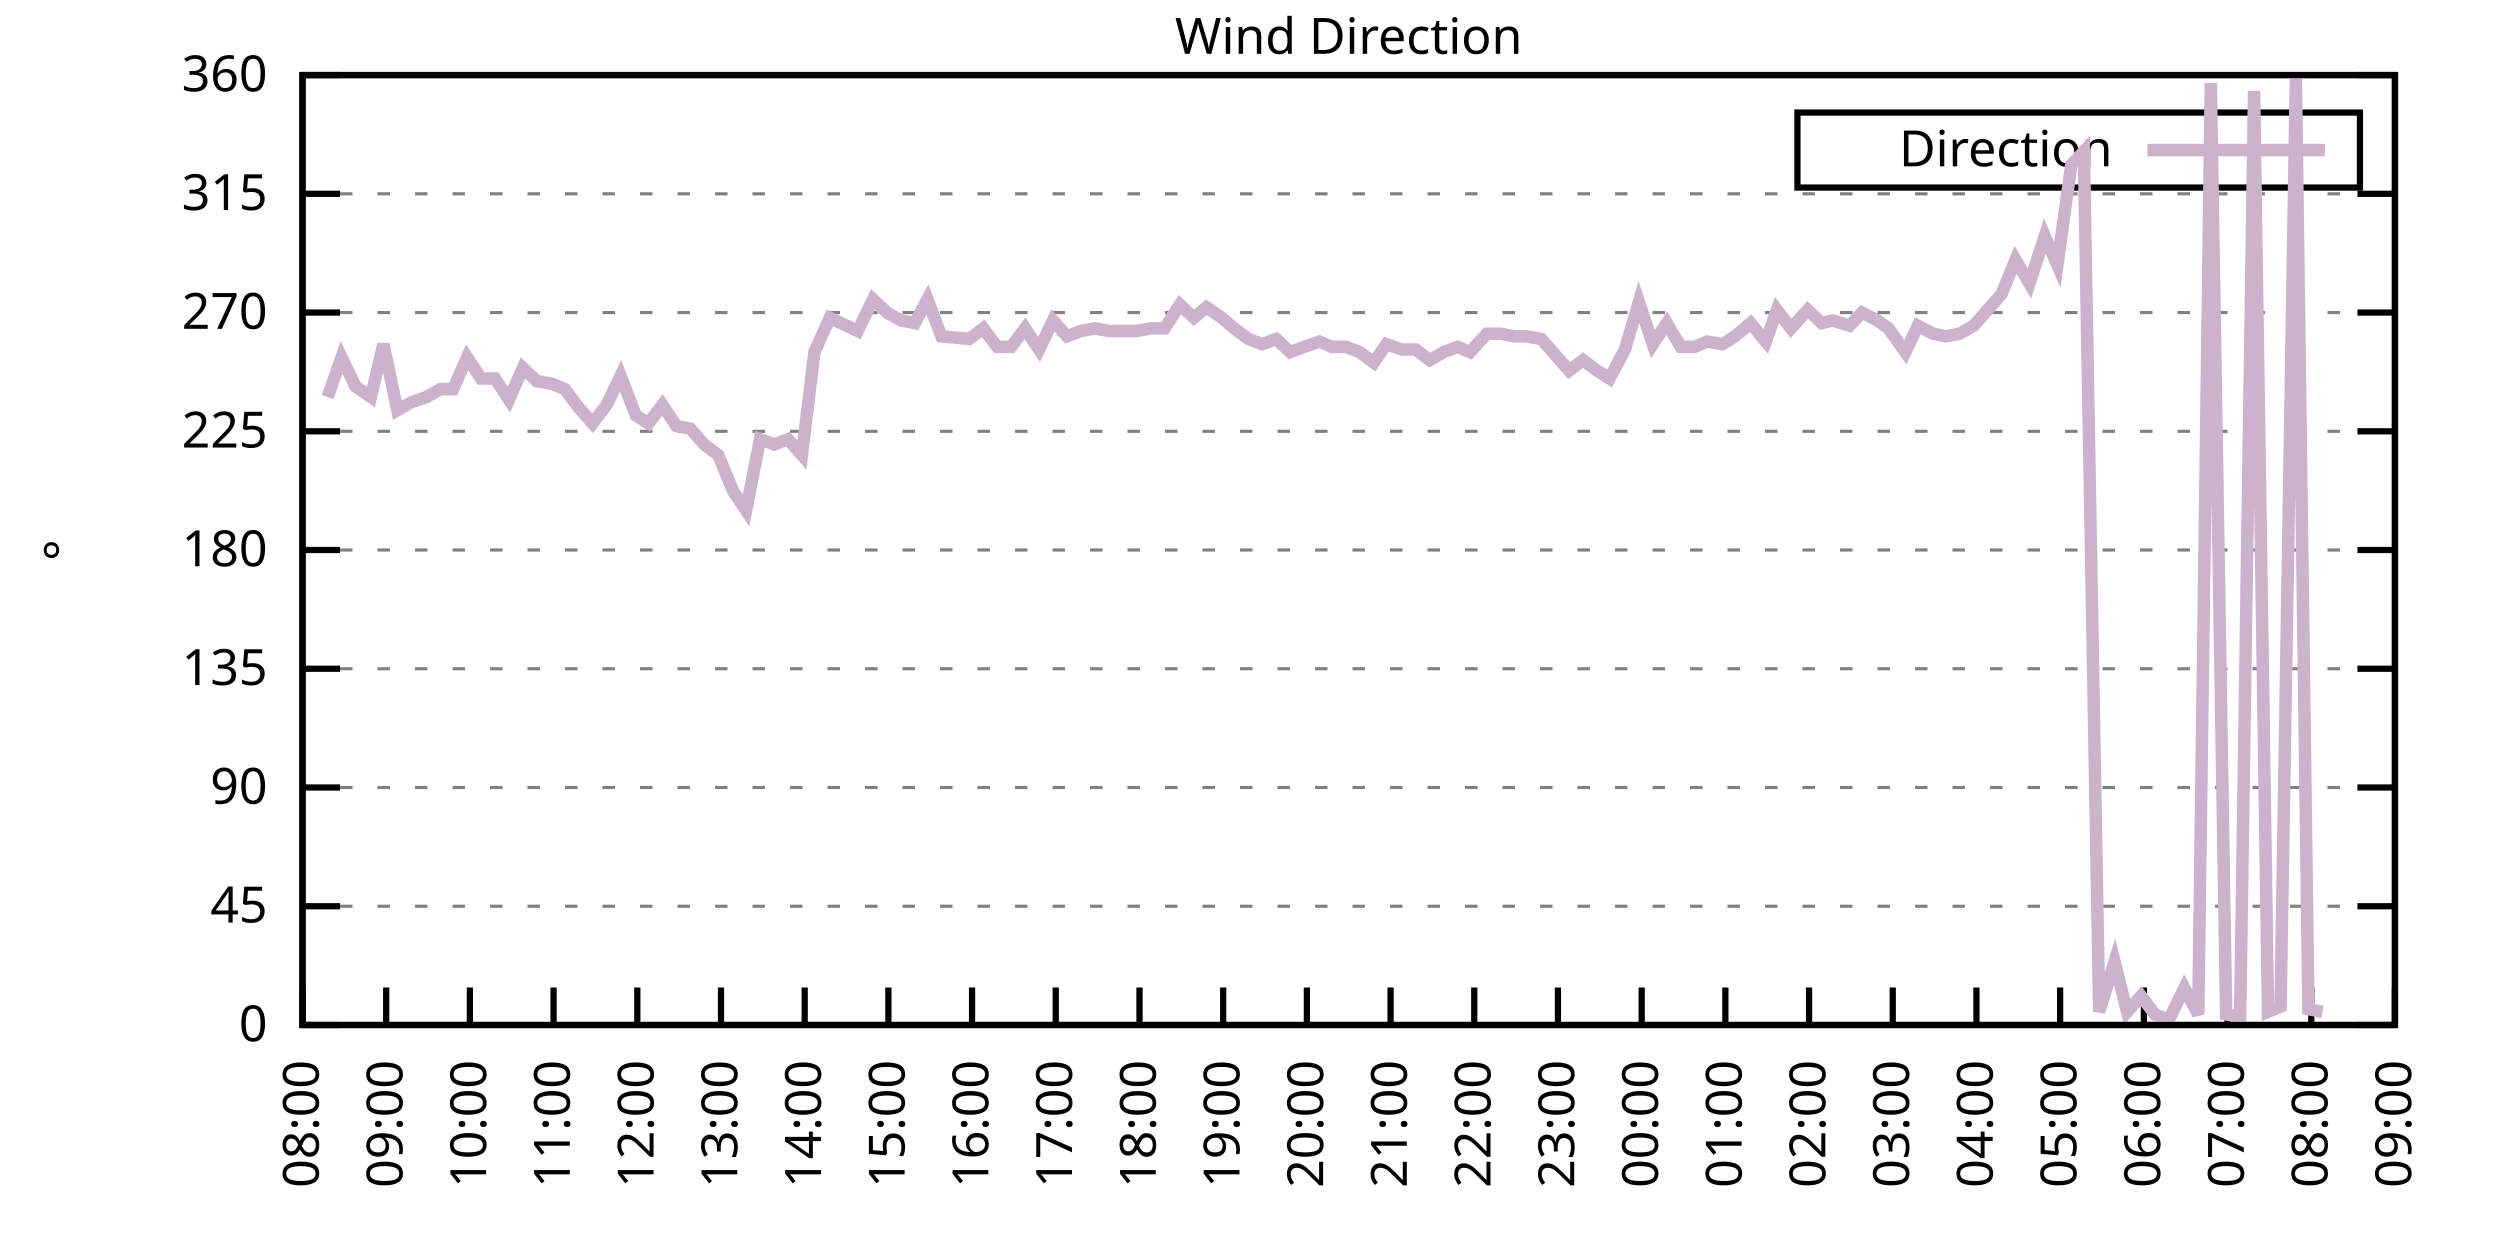
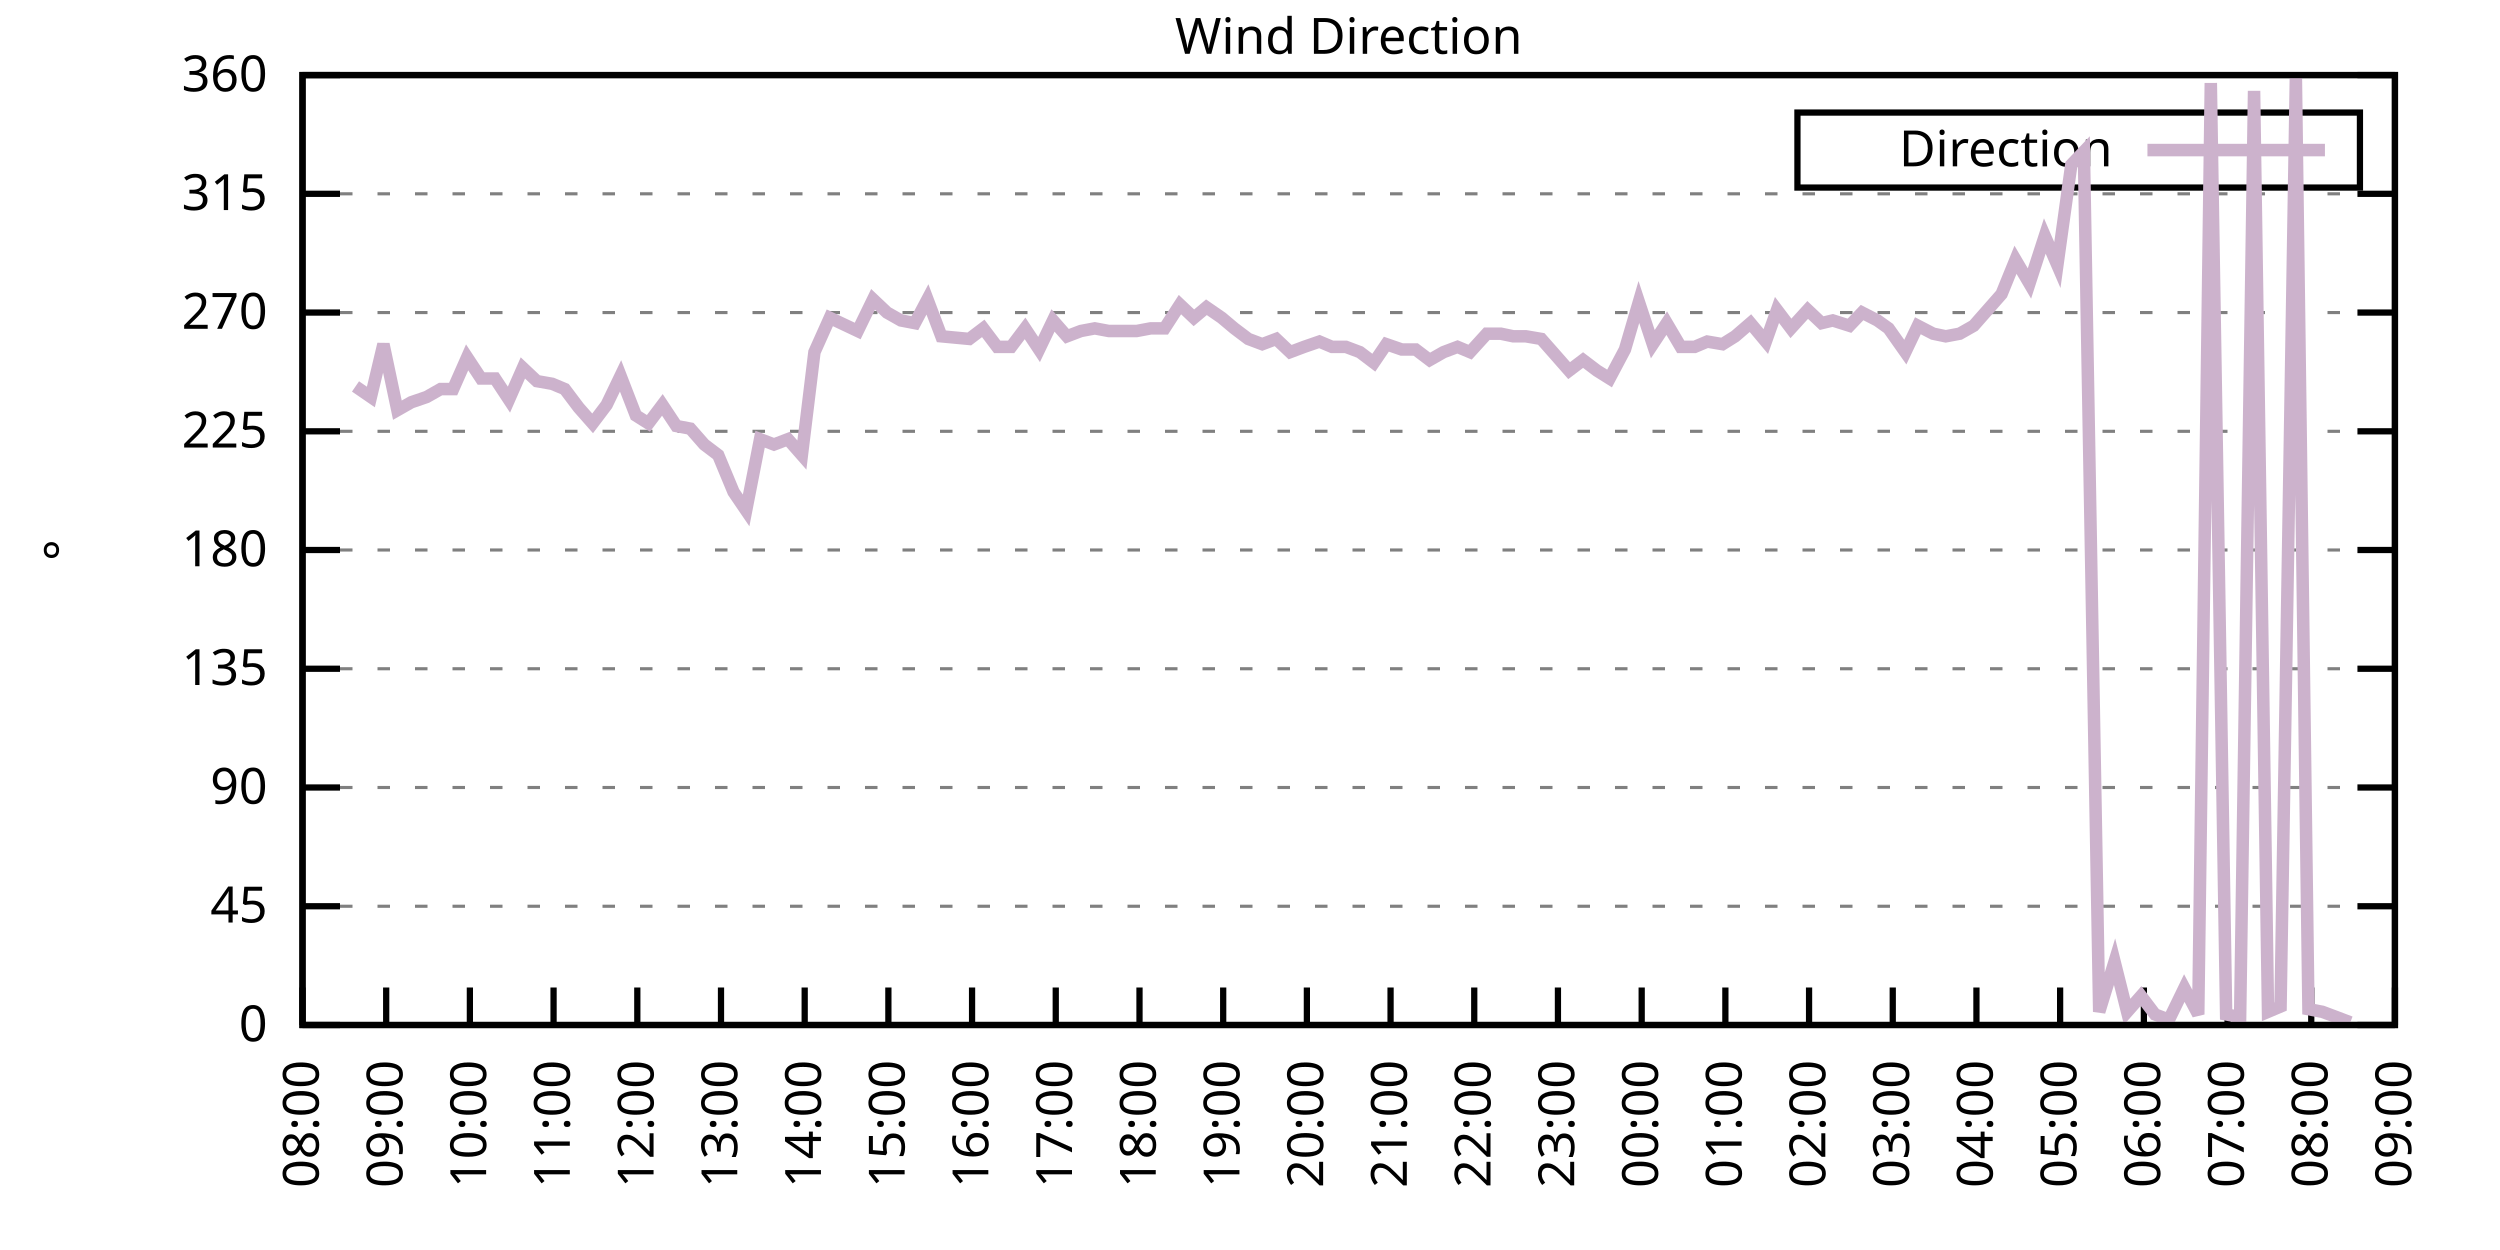
<svg xmlns="http://www.w3.org/2000/svg" xmlns:xlink="http://www.w3.org/1999/xlink" width="400" height="200" viewBox="0 0 400 200">
  <g id="gnuplot_canvas">
    <rect x="0" y="0" width="400" height="200" fill="none" />
    <defs>
      <circle id="gpDot" r="0.5" stroke-width="0.5" stroke="currentColor" />
      <path id="gpPt0" stroke-width="0.333" stroke="currentColor" d="M-1,0 h2 M0,-1 v2" />
      <path id="gpPt1" stroke-width="0.333" stroke="currentColor" d="M-1,-1 L1,1 M1,-1 L-1,1" />
      <path id="gpPt2" stroke-width="0.333" stroke="currentColor" d="M-1,0 L1,0 M0,-1 L0,1 M-1,-1 L1,1 M-1,1 L1,-1" />
      <rect id="gpPt3" stroke-width="0.333" stroke="currentColor" x="-1" y="-1" width="2" height="2" />
      <rect id="gpPt4" stroke-width="0.333" stroke="currentColor" fill="currentColor" x="-1" y="-1" width="2" height="2" />
      <circle id="gpPt5" stroke-width="0.333" stroke="currentColor" cx="0" cy="0" r="1" />
      <use xlink:href="#gpPt5" id="gpPt6" fill="currentColor" stroke="none" />
      <path id="gpPt7" stroke-width="0.333" stroke="currentColor" d="M0,-1.33 L-1.33,0.67 L1.33,0.67 z" />
      <use xlink:href="#gpPt7" id="gpPt8" fill="currentColor" stroke="none" />
      <use xlink:href="#gpPt7" id="gpPt9" stroke="currentColor" transform="rotate(180)" />
      <use xlink:href="#gpPt9" id="gpPt10" fill="currentColor" stroke="none" />
      <use xlink:href="#gpPt3" id="gpPt11" stroke="currentColor" transform="rotate(45)" />
      <use xlink:href="#gpPt11" id="gpPt12" fill="currentColor" stroke="none" />
      <path id="gpPt13" stroke-width="0.333" stroke="currentColor" d="M0,1.330 L1.265,0.411 L0.782,-1.067 L-0.782,-1.076 L-1.265,0.411 z" />
      <use xlink:href="#gpPt13" id="gpPt14" fill="currentColor" stroke="none" />
      <filter id="textbox" filterUnits="objectBoundingBox" x="0" y="0" height="1" width="1">
        <feFlood flood-color="white" flood-opacity="1" result="bgnd" />
        <feComposite in="SourceGraphic" in2="bgnd" operator="atop" />
      </filter>
      <filter id="greybox" filterUnits="objectBoundingBox" x="0" y="0" height="1" width="1">
        <feFlood flood-color="lightgrey" flood-opacity="1" result="grey" />
        <feComposite in="SourceGraphic" in2="grey" operator="atop" />
      </filter>
    </defs>
    <g fill="none" color="white" stroke="currentColor" stroke-width="1.00" stroke-linecap="butt" stroke-linejoin="miter">
</g>
    <g fill="none" color="black" stroke="currentColor" stroke-width="1.00" stroke-linecap="butt" stroke-linejoin="miter">
      <g stroke="none" shape-rendering="crispEdges">
        <polygon fill="rgb(255, 255, 255)" points="48.40,164.00 383.18,164.00 383.18,12.02 48.40,12.02 " />
      </g>
    </g>
    <g fill="none" color="black" stroke="currentColor" stroke-width="1.00" stroke-linecap="butt" stroke-linejoin="miter">
</g>
    <g fill="none" color="black" stroke="black" stroke-width="0.50" stroke-linecap="butt" stroke-linejoin="miter">
</g>
    <g fill="none" color="gray" stroke="currentColor" stroke-width="0.50" stroke-linecap="butt" stroke-linejoin="miter">
      <path stroke="gray" stroke-dasharray="2,4" class="gridline" d="M48.40,164.00 L383.19,164.00  " />
    </g>
    <g fill="none" color="gray" stroke="gray" stroke-width="1.00" stroke-linecap="butt" stroke-linejoin="miter">
</g>
    <g fill="none" color="black" stroke="currentColor" stroke-width="1.00" stroke-linecap="butt" stroke-linejoin="miter">
      <path stroke="black" d="M48.40,164.00 L54.40,164.00 M383.19,164.00 L377.19,164.00  " />
      <g transform="translate(42.80,166.60)" stroke="none" fill="black" font-family="Sans" font-size="8.00" text-anchor="end">
        <text>
          <tspan font-family="Sans"> 0</tspan>
        </text>
      </g>
    </g>
    <g fill="none" color="black" stroke="currentColor" stroke-width="1.00" stroke-linecap="butt" stroke-linejoin="miter">
</g>
    <g fill="none" color="black" stroke="black" stroke-width="0.50" stroke-linecap="butt" stroke-linejoin="miter">
</g>
    <g fill="none" color="gray" stroke="currentColor" stroke-width="0.50" stroke-linecap="butt" stroke-linejoin="miter">
      <path stroke="gray" stroke-dasharray="2,4" class="gridline" d="M48.40,145.00 L383.19,145.00  " />
    </g>
    <g fill="none" color="gray" stroke="gray" stroke-width="1.00" stroke-linecap="butt" stroke-linejoin="miter">
</g>
    <g fill="none" color="black" stroke="currentColor" stroke-width="1.00" stroke-linecap="butt" stroke-linejoin="miter">
      <path stroke="black" d="M48.40,145.00 L54.40,145.00 M383.19,145.00 L377.19,145.00  " />
      <g transform="translate(42.80,147.60)" stroke="none" fill="black" font-family="Sans" font-size="8.00" text-anchor="end">
        <text>
          <tspan font-family="Sans"> 45</tspan>
        </text>
      </g>
    </g>
    <g fill="none" color="black" stroke="currentColor" stroke-width="1.00" stroke-linecap="butt" stroke-linejoin="miter">
</g>
    <g fill="none" color="black" stroke="black" stroke-width="0.50" stroke-linecap="butt" stroke-linejoin="miter">
</g>
    <g fill="none" color="gray" stroke="currentColor" stroke-width="0.50" stroke-linecap="butt" stroke-linejoin="miter">
      <path stroke="gray" stroke-dasharray="2,4" class="gridline" d="M48.40,126.00 L383.19,126.00  " />
    </g>
    <g fill="none" color="gray" stroke="gray" stroke-width="1.00" stroke-linecap="butt" stroke-linejoin="miter">
</g>
    <g fill="none" color="black" stroke="currentColor" stroke-width="1.00" stroke-linecap="butt" stroke-linejoin="miter">
      <path stroke="black" d="M48.40,126.00 L54.40,126.00 M383.19,126.00 L377.19,126.00  " />
      <g transform="translate(42.80,128.60)" stroke="none" fill="black" font-family="Sans" font-size="8.00" text-anchor="end">
        <text>
          <tspan font-family="Sans"> 90</tspan>
        </text>
      </g>
    </g>
    <g fill="none" color="black" stroke="currentColor" stroke-width="1.00" stroke-linecap="butt" stroke-linejoin="miter">
</g>
    <g fill="none" color="black" stroke="black" stroke-width="0.50" stroke-linecap="butt" stroke-linejoin="miter">
</g>
    <g fill="none" color="gray" stroke="currentColor" stroke-width="0.50" stroke-linecap="butt" stroke-linejoin="miter">
      <path stroke="gray" stroke-dasharray="2,4" class="gridline" d="M48.40,107.00 L383.19,107.00  " />
    </g>
    <g fill="none" color="gray" stroke="gray" stroke-width="1.00" stroke-linecap="butt" stroke-linejoin="miter">
</g>
    <g fill="none" color="black" stroke="currentColor" stroke-width="1.00" stroke-linecap="butt" stroke-linejoin="miter">
      <path stroke="black" d="M48.40,107.00 L54.40,107.00 M383.19,107.00 L377.19,107.00  " />
      <g transform="translate(42.80,109.60)" stroke="none" fill="black" font-family="Sans" font-size="8.00" text-anchor="end">
        <text>
          <tspan font-family="Sans"> 135</tspan>
        </text>
      </g>
    </g>
    <g fill="none" color="black" stroke="currentColor" stroke-width="1.00" stroke-linecap="butt" stroke-linejoin="miter">
</g>
    <g fill="none" color="black" stroke="black" stroke-width="0.50" stroke-linecap="butt" stroke-linejoin="miter">
</g>
    <g fill="none" color="gray" stroke="currentColor" stroke-width="0.50" stroke-linecap="butt" stroke-linejoin="miter">
      <path stroke="gray" stroke-dasharray="2,4" class="gridline" d="M48.40,88.00 L383.19,88.00  " />
    </g>
    <g fill="none" color="gray" stroke="gray" stroke-width="1.00" stroke-linecap="butt" stroke-linejoin="miter">
</g>
    <g fill="none" color="black" stroke="currentColor" stroke-width="1.00" stroke-linecap="butt" stroke-linejoin="miter">
      <path stroke="black" d="M48.40,88.00 L54.40,88.00 M383.19,88.00 L377.19,88.00  " />
      <g transform="translate(42.80,90.60)" stroke="none" fill="black" font-family="Sans" font-size="8.00" text-anchor="end">
        <text>
          <tspan font-family="Sans"> 180</tspan>
        </text>
      </g>
    </g>
    <g fill="none" color="black" stroke="currentColor" stroke-width="1.00" stroke-linecap="butt" stroke-linejoin="miter">
</g>
    <g fill="none" color="black" stroke="black" stroke-width="0.50" stroke-linecap="butt" stroke-linejoin="miter">
</g>
    <g fill="none" color="gray" stroke="currentColor" stroke-width="0.50" stroke-linecap="butt" stroke-linejoin="miter">
      <path stroke="gray" stroke-dasharray="2,4" class="gridline" d="M48.40,69.01 L383.19,69.01  " />
    </g>
    <g fill="none" color="gray" stroke="gray" stroke-width="1.00" stroke-linecap="butt" stroke-linejoin="miter">
</g>
    <g fill="none" color="black" stroke="currentColor" stroke-width="1.00" stroke-linecap="butt" stroke-linejoin="miter">
      <path stroke="black" d="M48.40,69.01 L54.40,69.01 M383.19,69.01 L377.19,69.01  " />
      <g transform="translate(42.80,71.61)" stroke="none" fill="black" font-family="Sans" font-size="8.00" text-anchor="end">
        <text>
          <tspan font-family="Sans"> 225</tspan>
        </text>
      </g>
    </g>
    <g fill="none" color="black" stroke="currentColor" stroke-width="1.00" stroke-linecap="butt" stroke-linejoin="miter">
</g>
    <g fill="none" color="black" stroke="black" stroke-width="0.50" stroke-linecap="butt" stroke-linejoin="miter">
</g>
    <g fill="none" color="gray" stroke="currentColor" stroke-width="0.50" stroke-linecap="butt" stroke-linejoin="miter">
      <path stroke="gray" stroke-dasharray="2,4" class="gridline" d="M48.40,50.01 L383.19,50.01  " />
    </g>
    <g fill="none" color="gray" stroke="gray" stroke-width="1.00" stroke-linecap="butt" stroke-linejoin="miter">
</g>
    <g fill="none" color="black" stroke="currentColor" stroke-width="1.00" stroke-linecap="butt" stroke-linejoin="miter">
      <path stroke="black" d="M48.40,50.01 L54.40,50.01 M383.19,50.01 L377.19,50.01  " />
      <g transform="translate(42.80,52.61)" stroke="none" fill="black" font-family="Sans" font-size="8.00" text-anchor="end">
        <text>
          <tspan font-family="Sans"> 270</tspan>
        </text>
      </g>
    </g>
    <g fill="none" color="black" stroke="currentColor" stroke-width="1.00" stroke-linecap="butt" stroke-linejoin="miter">
</g>
    <g fill="none" color="black" stroke="black" stroke-width="0.50" stroke-linecap="butt" stroke-linejoin="miter">
</g>
    <g fill="none" color="gray" stroke="currentColor" stroke-width="0.50" stroke-linecap="butt" stroke-linejoin="miter">
      <path stroke="gray" stroke-dasharray="2,4" class="gridline" d="M48.40,31.01 L383.19,31.01  " />
    </g>
    <g fill="none" color="gray" stroke="gray" stroke-width="1.00" stroke-linecap="butt" stroke-linejoin="miter">
</g>
    <g fill="none" color="black" stroke="currentColor" stroke-width="1.00" stroke-linecap="butt" stroke-linejoin="miter">
      <path stroke="black" d="M48.40,31.01 L54.40,31.01 M383.19,31.01 L377.19,31.01  " />
      <g transform="translate(42.80,33.61)" stroke="none" fill="black" font-family="Sans" font-size="8.00" text-anchor="end">
        <text>
          <tspan font-family="Sans"> 315</tspan>
        </text>
      </g>
    </g>
    <g fill="none" color="black" stroke="currentColor" stroke-width="1.00" stroke-linecap="butt" stroke-linejoin="miter">
</g>
    <g fill="none" color="black" stroke="black" stroke-width="0.50" stroke-linecap="butt" stroke-linejoin="miter">
</g>
    <g fill="none" color="gray" stroke="currentColor" stroke-width="0.50" stroke-linecap="butt" stroke-linejoin="miter">
      <path stroke="gray" stroke-dasharray="2,4" class="gridline" d="M48.40,12.01 L383.19,12.01  " />
    </g>
    <g fill="none" color="gray" stroke="gray" stroke-width="1.00" stroke-linecap="butt" stroke-linejoin="miter">
</g>
    <g fill="none" color="black" stroke="currentColor" stroke-width="1.00" stroke-linecap="butt" stroke-linejoin="miter">
      <path stroke="black" d="M48.40,12.01 L54.40,12.01 M383.19,12.01 L377.19,12.01  " />
      <g transform="translate(42.80,14.61)" stroke="none" fill="black" font-family="Sans" font-size="8.00" text-anchor="end">
        <text>
          <tspan font-family="Sans"> 360</tspan>
        </text>
      </g>
    </g>
    <g fill="none" color="black" stroke="currentColor" stroke-width="1.00" stroke-linecap="butt" stroke-linejoin="miter">
      <path stroke="black" d="M48.40,164.00 L48.40,158.00  " />
      <g transform="translate(51.00,169.60) rotate(270.00)" stroke="none" fill="black" font-family="Sans" font-size="8.00" text-anchor="end">
        <text>
          <tspan font-family="Sans">08:00</tspan>
        </text>
      </g>
    </g>
    <g fill="none" color="black" stroke="currentColor" stroke-width="1.00" stroke-linecap="butt" stroke-linejoin="miter">
      <path stroke="black" d="M61.79,164.00 L61.79,158.00  " />
      <g transform="translate(64.39,169.60) rotate(270.00)" stroke="none" fill="black" font-family="Sans" font-size="8.00" text-anchor="end">
        <text>
          <tspan font-family="Sans">09:00</tspan>
        </text>
      </g>
    </g>
    <g fill="none" color="black" stroke="currentColor" stroke-width="1.00" stroke-linecap="butt" stroke-linejoin="miter">
      <path stroke="black" d="M75.18,164.00 L75.18,158.00  " />
      <g transform="translate(77.78,169.60) rotate(270.00)" stroke="none" fill="black" font-family="Sans" font-size="8.00" text-anchor="end">
        <text>
          <tspan font-family="Sans">10:00</tspan>
        </text>
      </g>
    </g>
    <g fill="none" color="black" stroke="currentColor" stroke-width="1.00" stroke-linecap="butt" stroke-linejoin="miter">
      <path stroke="black" d="M88.57,164.00 L88.57,158.00  " />
      <g transform="translate(91.17,169.60) rotate(270.00)" stroke="none" fill="black" font-family="Sans" font-size="8.00" text-anchor="end">
        <text>
          <tspan font-family="Sans">11:00</tspan>
        </text>
      </g>
    </g>
    <g fill="none" color="black" stroke="currentColor" stroke-width="1.00" stroke-linecap="butt" stroke-linejoin="miter">
      <path stroke="black" d="M101.97,164.00 L101.97,158.00  " />
      <g transform="translate(104.57,169.60) rotate(270.00)" stroke="none" fill="black" font-family="Sans" font-size="8.00" text-anchor="end">
        <text>
          <tspan font-family="Sans">12:00</tspan>
        </text>
      </g>
    </g>
    <g fill="none" color="black" stroke="currentColor" stroke-width="1.00" stroke-linecap="butt" stroke-linejoin="miter">
      <path stroke="black" d="M115.36,164.00 L115.36,158.00  " />
      <g transform="translate(117.96,169.60) rotate(270.00)" stroke="none" fill="black" font-family="Sans" font-size="8.00" text-anchor="end">
        <text>
          <tspan font-family="Sans">13:00</tspan>
        </text>
      </g>
    </g>
    <g fill="none" color="black" stroke="currentColor" stroke-width="1.00" stroke-linecap="butt" stroke-linejoin="miter">
      <path stroke="black" d="M128.75,164.00 L128.75,158.00  " />
      <g transform="translate(131.35,169.60) rotate(270.00)" stroke="none" fill="black" font-family="Sans" font-size="8.00" text-anchor="end">
        <text>
          <tspan font-family="Sans">14:00</tspan>
        </text>
      </g>
    </g>
    <g fill="none" color="black" stroke="currentColor" stroke-width="1.00" stroke-linecap="butt" stroke-linejoin="miter">
      <path stroke="black" d="M142.14,164.00 L142.14,158.00  " />
      <g transform="translate(144.74,169.60) rotate(270.00)" stroke="none" fill="black" font-family="Sans" font-size="8.00" text-anchor="end">
        <text>
          <tspan font-family="Sans">15:00</tspan>
        </text>
      </g>
    </g>
    <g fill="none" color="black" stroke="currentColor" stroke-width="1.00" stroke-linecap="butt" stroke-linejoin="miter">
      <path stroke="black" d="M155.53,164.00 L155.53,158.00  " />
      <g transform="translate(158.13,169.60) rotate(270.00)" stroke="none" fill="black" font-family="Sans" font-size="8.00" text-anchor="end">
        <text>
          <tspan font-family="Sans">16:00</tspan>
        </text>
      </g>
    </g>
    <g fill="none" color="black" stroke="currentColor" stroke-width="1.00" stroke-linecap="butt" stroke-linejoin="miter">
      <path stroke="black" d="M168.92,164.00 L168.92,158.00  " />
      <g transform="translate(171.52,169.60) rotate(270.00)" stroke="none" fill="black" font-family="Sans" font-size="8.00" text-anchor="end">
        <text>
          <tspan font-family="Sans">17:00</tspan>
        </text>
      </g>
    </g>
    <g fill="none" color="black" stroke="currentColor" stroke-width="1.00" stroke-linecap="butt" stroke-linejoin="miter">
      <path stroke="black" d="M182.32,164.00 L182.32,158.00  " />
      <g transform="translate(184.92,169.60) rotate(270.00)" stroke="none" fill="black" font-family="Sans" font-size="8.00" text-anchor="end">
        <text>
          <tspan font-family="Sans">18:00</tspan>
        </text>
      </g>
    </g>
    <g fill="none" color="black" stroke="currentColor" stroke-width="1.00" stroke-linecap="butt" stroke-linejoin="miter">
      <path stroke="black" d="M195.71,164.00 L195.71,158.00  " />
      <g transform="translate(198.31,169.60) rotate(270.00)" stroke="none" fill="black" font-family="Sans" font-size="8.00" text-anchor="end">
        <text>
          <tspan font-family="Sans">19:00</tspan>
        </text>
      </g>
    </g>
    <g fill="none" color="black" stroke="currentColor" stroke-width="1.00" stroke-linecap="butt" stroke-linejoin="miter">
      <path stroke="black" d="M209.10,164.00 L209.10,158.00  " />
      <g transform="translate(211.70,169.60) rotate(270.00)" stroke="none" fill="black" font-family="Sans" font-size="8.00" text-anchor="end">
        <text>
          <tspan font-family="Sans">20:00</tspan>
        </text>
      </g>
    </g>
    <g fill="none" color="black" stroke="currentColor" stroke-width="1.00" stroke-linecap="butt" stroke-linejoin="miter">
      <path stroke="black" d="M222.49,164.00 L222.49,158.00  " />
      <g transform="translate(225.09,169.60) rotate(270.00)" stroke="none" fill="black" font-family="Sans" font-size="8.00" text-anchor="end">
        <text>
          <tspan font-family="Sans">21:00</tspan>
        </text>
      </g>
    </g>
    <g fill="none" color="black" stroke="currentColor" stroke-width="1.00" stroke-linecap="butt" stroke-linejoin="miter">
      <path stroke="black" d="M235.88,164.00 L235.88,158.00  " />
      <g transform="translate(238.48,169.60) rotate(270.00)" stroke="none" fill="black" font-family="Sans" font-size="8.00" text-anchor="end">
        <text>
          <tspan font-family="Sans">22:00</tspan>
        </text>
      </g>
    </g>
    <g fill="none" color="black" stroke="currentColor" stroke-width="1.00" stroke-linecap="butt" stroke-linejoin="miter">
      <path stroke="black" d="M249.27,164.00 L249.27,158.00  " />
      <g transform="translate(251.87,169.60) rotate(270.00)" stroke="none" fill="black" font-family="Sans" font-size="8.00" text-anchor="end">
        <text>
          <tspan font-family="Sans">23:00</tspan>
        </text>
      </g>
    </g>
    <g fill="none" color="black" stroke="currentColor" stroke-width="1.00" stroke-linecap="butt" stroke-linejoin="miter">
      <path stroke="black" d="M262.67,164.00 L262.67,158.00  " />
      <g transform="translate(265.27,169.60) rotate(270.00)" stroke="none" fill="black" font-family="Sans" font-size="8.00" text-anchor="end">
        <text>
          <tspan font-family="Sans">00:00</tspan>
        </text>
      </g>
    </g>
    <g fill="none" color="black" stroke="currentColor" stroke-width="1.00" stroke-linecap="butt" stroke-linejoin="miter">
      <path stroke="black" d="M276.06,164.00 L276.06,158.00  " />
      <g transform="translate(278.66,169.60) rotate(270.00)" stroke="none" fill="black" font-family="Sans" font-size="8.00" text-anchor="end">
        <text>
          <tspan font-family="Sans">01:00</tspan>
        </text>
      </g>
    </g>
    <g fill="none" color="black" stroke="currentColor" stroke-width="1.00" stroke-linecap="butt" stroke-linejoin="miter">
      <path stroke="black" d="M289.45,164.00 L289.45,158.00  " />
      <g transform="translate(292.05,169.60) rotate(270.00)" stroke="none" fill="black" font-family="Sans" font-size="8.00" text-anchor="end">
        <text>
          <tspan font-family="Sans">02:00</tspan>
        </text>
      </g>
    </g>
    <g fill="none" color="black" stroke="currentColor" stroke-width="1.00" stroke-linecap="butt" stroke-linejoin="miter">
      <path stroke="black" d="M302.84,164.00 L302.84,158.00  " />
      <g transform="translate(305.44,169.60) rotate(270.00)" stroke="none" fill="black" font-family="Sans" font-size="8.00" text-anchor="end">
        <text>
          <tspan font-family="Sans">03:00</tspan>
        </text>
      </g>
    </g>
    <g fill="none" color="black" stroke="currentColor" stroke-width="1.00" stroke-linecap="butt" stroke-linejoin="miter">
      <path stroke="black" d="M316.23,164.00 L316.23,158.00  " />
      <g transform="translate(318.83,169.60) rotate(270.00)" stroke="none" fill="black" font-family="Sans" font-size="8.00" text-anchor="end">
        <text>
          <tspan font-family="Sans">04:00</tspan>
        </text>
      </g>
    </g>
    <g fill="none" color="black" stroke="currentColor" stroke-width="1.00" stroke-linecap="butt" stroke-linejoin="miter">
      <path stroke="black" d="M329.62,164.00 L329.62,158.00  " />
      <g transform="translate(332.22,169.60) rotate(270.00)" stroke="none" fill="black" font-family="Sans" font-size="8.00" text-anchor="end">
        <text>
          <tspan font-family="Sans">05:00</tspan>
        </text>
      </g>
    </g>
    <g fill="none" color="black" stroke="currentColor" stroke-width="1.00" stroke-linecap="butt" stroke-linejoin="miter">
      <path stroke="black" d="M343.02,164.00 L343.02,158.00  " />
      <g transform="translate(345.62,169.60) rotate(270.00)" stroke="none" fill="black" font-family="Sans" font-size="8.00" text-anchor="end">
        <text>
          <tspan font-family="Sans">06:00</tspan>
        </text>
      </g>
    </g>
    <g fill="none" color="black" stroke="currentColor" stroke-width="1.00" stroke-linecap="butt" stroke-linejoin="miter">
      <path stroke="black" d="M356.41,164.00 L356.41,158.00  " />
      <g transform="translate(359.01,169.60) rotate(270.00)" stroke="none" fill="black" font-family="Sans" font-size="8.00" text-anchor="end">
        <text>
          <tspan font-family="Sans">07:00</tspan>
        </text>
      </g>
    </g>
    <g fill="none" color="black" stroke="currentColor" stroke-width="1.00" stroke-linecap="butt" stroke-linejoin="miter">
      <path stroke="black" d="M369.80,164.00 L369.80,158.00  " />
      <g transform="translate(372.40,169.60) rotate(270.00)" stroke="none" fill="black" font-family="Sans" font-size="8.00" text-anchor="end">
        <text>
          <tspan font-family="Sans">08:00</tspan>
        </text>
      </g>
    </g>
    <g fill="none" color="black" stroke="currentColor" stroke-width="1.00" stroke-linecap="butt" stroke-linejoin="miter">
      <path stroke="black" d="M383.19,164.00 L383.19,158.00  " />
      <g transform="translate(385.79,169.60) rotate(270.00)" stroke="none" fill="black" font-family="Sans" font-size="8.00" text-anchor="end">
        <text>
          <tspan font-family="Sans">09:00</tspan>
        </text>
      </g>
    </g>
    <g fill="none" color="black" stroke="currentColor" stroke-width="1.00" stroke-linecap="butt" stroke-linejoin="miter">
</g>
    <g fill="none" color="black" stroke="currentColor" stroke-width="1.00" stroke-linecap="butt" stroke-linejoin="miter">
      <path stroke="black" d="M48.40,12.01 L48.40,164.00 L383.19,164.00 L383.19,12.01 L48.40,12.01 Z  " />
    </g>
    <g fill="none" color="black" stroke="currentColor" stroke-width="1.00" stroke-linecap="butt" stroke-linejoin="miter">
</g>
    <g fill="none" color="black" stroke="currentColor" stroke-width="1.00" stroke-linecap="butt" stroke-linejoin="miter">
      <path stroke="black" d="M287.59,30.01 L287.59,18.01 L377.59,18.01 L377.59,30.01 L287.59,30.01 Z  " />
    </g>
    <g id="Wind_direction_plot_1">
      <g fill="none" color="white" stroke="black" stroke-width="2.00" stroke-linecap="butt" stroke-linejoin="miter">
</g>
      <g fill="none" color="black" stroke="currentColor" stroke-width="2.00" stroke-linecap="butt" stroke-linejoin="miter">
        <g transform="translate(337.99,26.61)" stroke="none" fill="black" font-family="Sans" font-size="8.00" text-anchor="end">
          <text>
            <tspan font-family="Sans">Direction</tspan>
          </text>
        </g>
      </g>
      <g fill="none" color="black" stroke="currentColor" stroke-width="2.00" stroke-linecap="butt" stroke-linejoin="miter">
-         <path stroke="rgb(204, 178, 204)" d="M343.59,24.01 L371.99,24.01 M52.42,63.52 L54.65,57.18 L56.88,61.83 L59.34,63.52 L61.35,55.07 L63.58,65.63   L65.81,64.36 L68.26,63.52 L70.50,62.25 L72.50,62.25 L74.74,57.18 L76.97,60.56 L79.20,60.56 L81.43,63.94   L83.66,58.87 L85.90,60.98 L88.35,61.41 L90.36,62.25 L92.59,65.21 L94.82,67.74 L97.06,64.78 L99.29,60.14   L101.74,66.47 L103.75,67.74 L105.98,64.78 L108.22,68.16 L110.45,68.58 L112.68,71.12 L114.91,72.81 L117.37,78.72   L119.38,81.67 L121.61,70.27 L123.84,71.12 L126.07,70.27 L128.30,72.81 L130.31,56.34 L132.77,50.85 L137.23,52.96   L139.69,47.90 L141.92,50.01 L144.15,51.27 L146.38,51.70 L148.39,47.90 L150.62,53.81 L155.09,54.23 L157.32,52.54   L159.55,55.50 L161.78,55.50 L164.01,52.54 L166.25,55.92 L168.48,51.27 L170.71,53.81 L172.94,52.96 L175.17,52.54   L177.41,52.96 L179.64,52.96 L181.87,52.96 L184.10,52.54 L186.33,52.54 L188.79,48.74 L191.02,50.85 L193.03,49.16   L195.48,50.85 L197.49,52.54 L199.73,54.23 L201.96,55.07 L204.19,54.23 L206.42,56.34 L208.65,55.50 L211.11,54.65   L213.12,55.50 L215.35,55.50 L217.58,56.34 L219.81,58.03 L221.82,55.07 L224.28,55.92 L226.51,55.92 L228.74,57.61   L230.97,56.34 L233.20,55.50 L235.21,56.34 L237.89,53.39 L240.12,53.39 L242.13,53.81 L244.14,53.81 L246.60,54.23   L248.83,56.76 L251.06,59.30 L253.29,57.61 L255.52,59.30 L257.53,60.56 L259.99,55.92 L262.22,48.32 L264.45,55.07   L266.68,51.70 L268.92,55.50 L271.15,55.50 L273.16,54.65 L275.61,55.07 L277.62,53.81 L280.07,51.70 L282.53,54.65   L284.32,49.59 L286.55,52.54 L289.23,49.59 L291.46,51.70 L293.24,51.27 L295.92,52.12 L297.93,50.01 L300.39,51.27   L302.17,52.54 L304.85,56.34 L306.86,52.12 L309.31,53.39 L311.32,53.81 L313.55,53.39 L315.79,52.12 L320.25,47.05   L322.48,41.56 L324.71,45.36 L327.17,37.76 L329.18,42.41 L331.41,26.36 L333.42,24.25 L335.87,161.89 L338.33,153.87   L340.34,161.89 L342.57,159.36 L344.80,162.31 L347.03,163.16 L349.49,158.09 L351.72,162.31 L353.73,13.28 L356.18,162.31   L358.42,162.73 L360.65,14.54 L362.88,161.89 L364.89,161.04 L367.34,12.43 L369.35,161.47 L371.58,161.89  " />
+         <path stroke="rgb(204, 178, 204)" d="M343.59,24.01 L371.99,24.01 M56.88,61.83 L59.34,63.52 L61.35,55.07 L63.58,65.63 L65.81,64.36 L68.26,63.52   L70.50,62.25 L72.50,62.25 L74.74,57.18 L76.97,60.56 L79.20,60.56 L81.43,63.94 L83.66,58.87 L85.90,60.98   L88.35,61.41 L90.36,62.25 L92.59,65.21 L94.82,67.74 L97.06,64.78 L99.29,60.14 L101.74,66.47 L103.75,67.74   L105.98,64.78 L108.22,68.16 L110.45,68.58 L112.68,71.12 L114.91,72.81 L117.37,78.72 L119.38,81.67 L121.61,70.27   L123.84,71.12 L126.07,70.27 L128.30,72.81 L130.31,56.34 L132.77,50.85 L137.23,52.96 L139.69,47.90 L141.92,50.01   L144.15,51.27 L146.38,51.70 L148.39,47.90 L150.62,53.81 L155.09,54.23 L157.32,52.54 L159.55,55.50 L161.78,55.50   L164.01,52.54 L166.25,55.92 L168.48,51.27 L170.71,53.81 L172.94,52.96 L175.17,52.54 L177.41,52.96 L179.64,52.96   L181.87,52.96 L184.10,52.54 L186.33,52.54 L188.79,48.74 L191.02,50.85 L193.03,49.16 L195.48,50.85 L197.49,52.54   L199.73,54.23 L201.96,55.07 L204.19,54.23 L206.42,56.34 L208.65,55.50 L211.11,54.65 L213.12,55.50 L215.35,55.50   L217.58,56.34 L219.81,58.03 L221.82,55.07 L224.28,55.92 L226.51,55.92 L228.74,57.61 L230.97,56.34 L233.20,55.50   L235.21,56.34 L237.89,53.39 L240.12,53.39 L242.13,53.81 L244.14,53.81 L246.60,54.23 L248.83,56.76 L251.06,59.30   L253.29,57.61 L255.52,59.30 L257.53,60.56 L259.99,55.92 L262.22,48.32 L264.45,55.07 L266.68,51.70 L268.92,55.50   L271.15,55.50 L273.16,54.65 L275.61,55.07 L277.62,53.81 L280.07,51.70 L282.53,54.65 L284.32,49.59 L286.55,52.54   L289.23,49.59 L291.46,51.70 L293.24,51.27 L295.92,52.12 L297.93,50.01 L300.39,51.27 L302.17,52.54 L304.85,56.34   L306.86,52.12 L309.31,53.39 L311.32,53.81 L313.55,53.39 L315.79,52.12 L320.25,47.05 L322.48,41.56 L324.71,45.36   L327.17,37.76 L329.18,42.41 L331.41,26.36 L333.42,24.25 L335.87,161.89 L338.33,153.87 L340.34,161.89 L342.57,159.36   L344.80,162.31 L347.03,163.16 L349.49,158.09 L351.72,162.31 L353.73,13.28 L356.18,162.31 L358.42,162.73 L360.65,14.54   L362.88,161.89 L364.89,161.04 L367.34,12.43 L369.35,161.47 L371.58,161.89 L373.82,162.73 L376.05,163.58  " />
      </g>
    </g>
    <g fill="none" color="black" stroke="currentColor" stroke-width="2.00" stroke-linecap="butt" stroke-linejoin="miter">
</g>
    <g fill="none" color="black" stroke="black" stroke-width="1.00" stroke-linecap="butt" stroke-linejoin="miter">
</g>
    <g fill="none" color="black" stroke="currentColor" stroke-width="1.00" stroke-linecap="butt" stroke-linejoin="miter">
      <path stroke="black" d="M48.40,12.01 L48.40,164.00 L383.19,164.00 L383.19,12.01 L48.40,12.01 Z  " />
      <g transform="translate(12.80,88.01) rotate(270.00)" stroke="none" fill="black" font-family="Sans" font-size="8.00" text-anchor="middle">
        <text>
          <tspan font-family="Sans">°</tspan>
        </text>
      </g>
    </g>
    <g fill="none" color="black" stroke="currentColor" stroke-width="1.00" stroke-linecap="butt" stroke-linejoin="miter">
</g>
    <g fill="none" color="black" stroke="currentColor" stroke-width="1.00" stroke-linecap="butt" stroke-linejoin="miter">
      <g transform="translate(215.79,8.61)" stroke="none" fill="black" font-family="Sans" font-size="8.00" text-anchor="middle">
        <text>
          <tspan font-family="Sans">Wind Direction</tspan>
        </text>
      </g>
    </g>
    <g fill="none" color="black" stroke="currentColor" stroke-width="1.00" stroke-linecap="butt" stroke-linejoin="miter">
</g>
  </g>
</svg>
